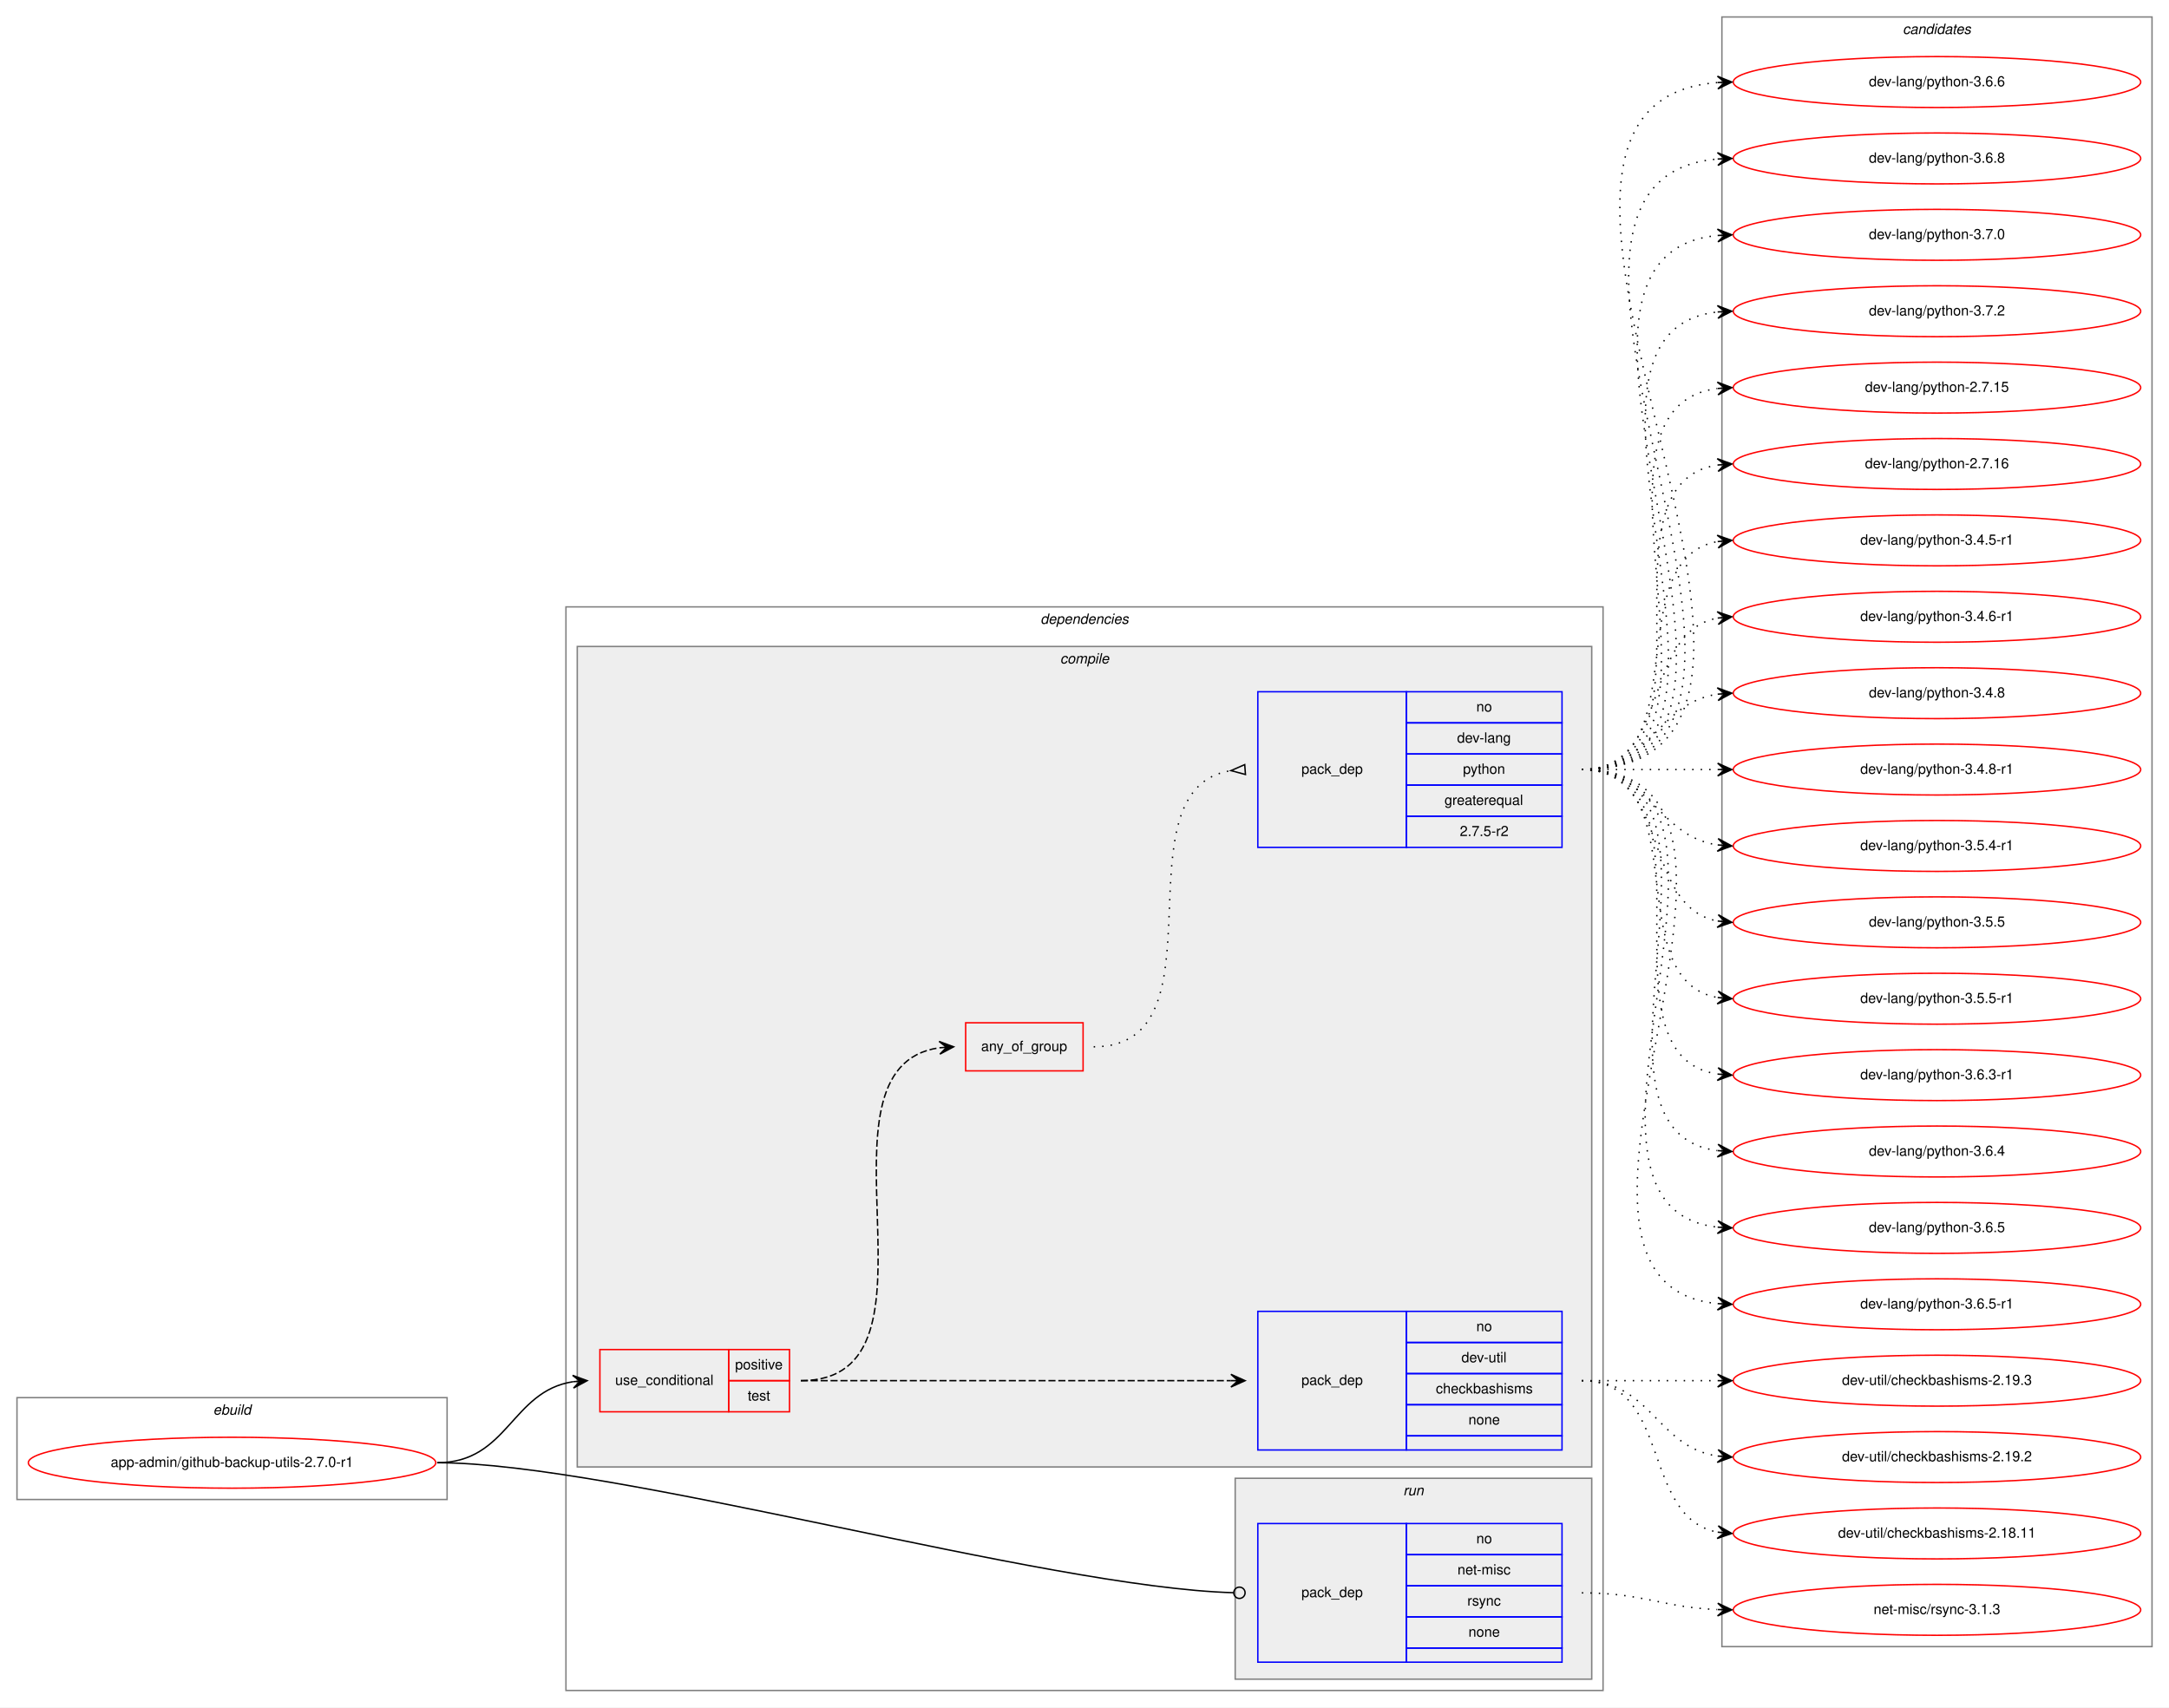
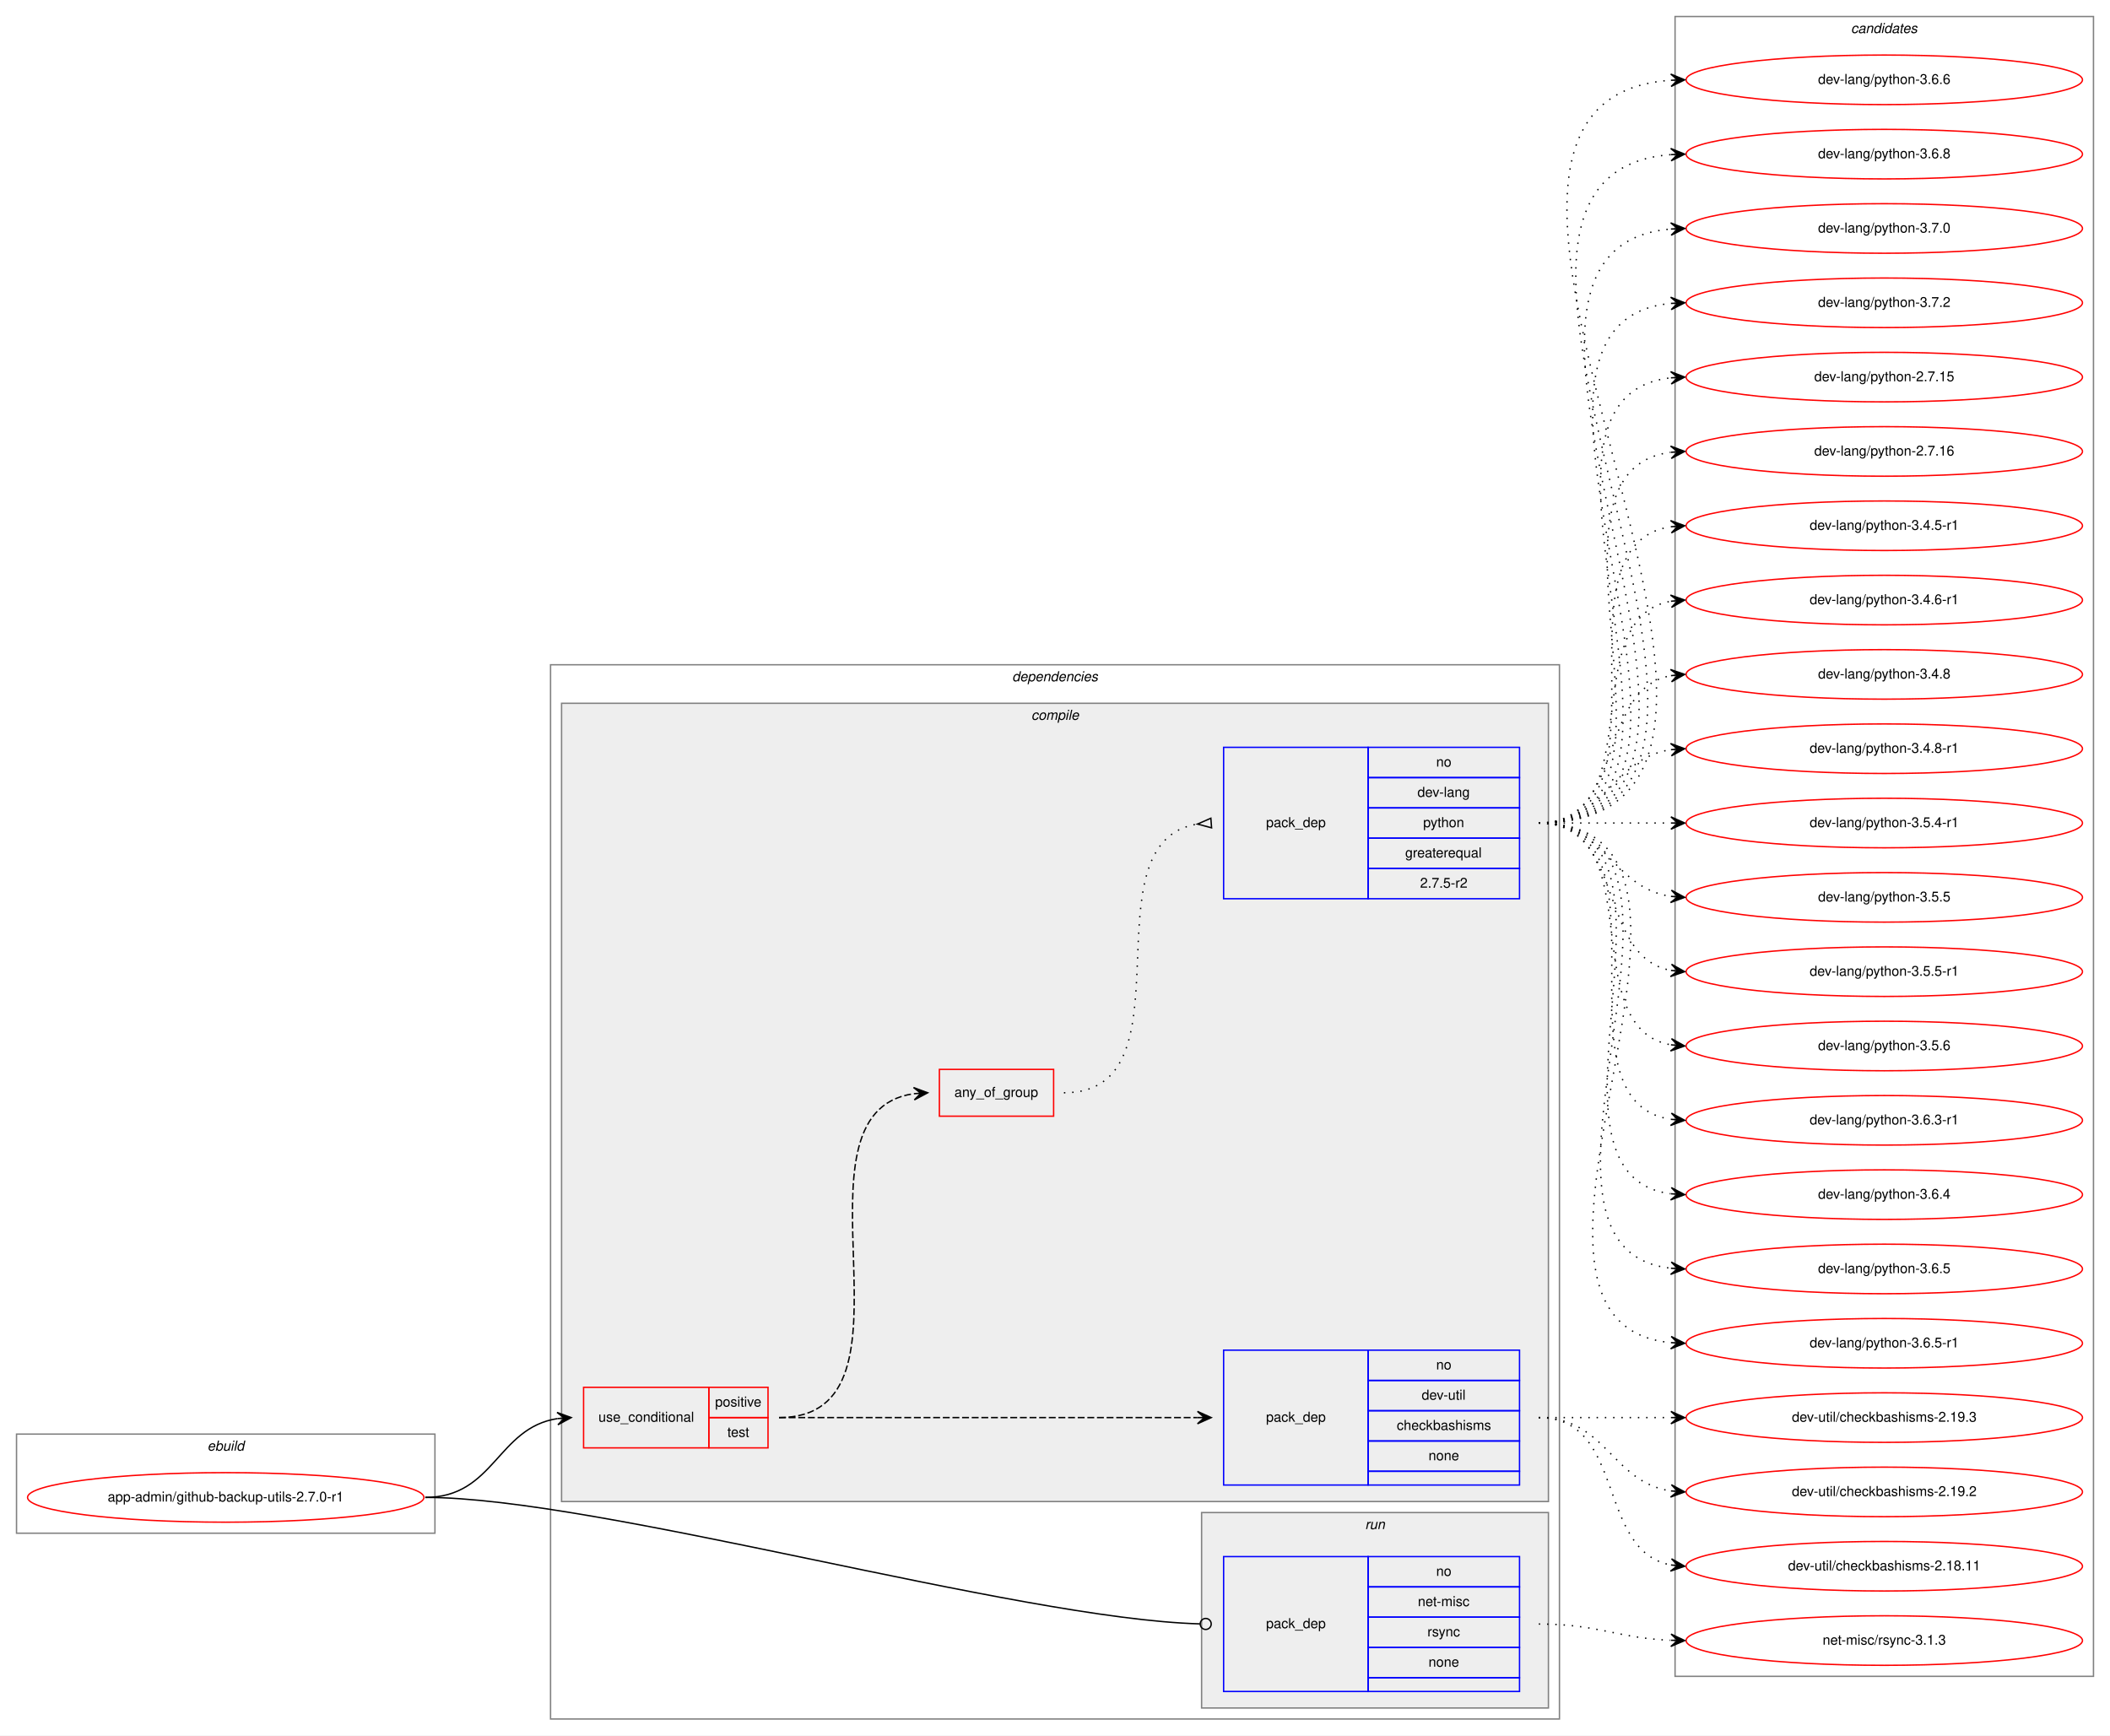
- <svg xmlns="http://www.w3.org/2000/svg" xmlns:xlink="http://www.w3.org/1999/xlink" width="1533pt" height="1207pt" viewBox="0.00 0.00 1533.00 1207.00">
-   <g id="graph0" class="graph" transform="scale(1 1) rotate(0) translate(4 1203)">
-     <polygon fill="white" stroke="transparent" points="-4,4 -4,-1203 1529,-1203 1529,4 -4,4" />
+ <svg xmlns="http://www.w3.org/2000/svg" xmlns:xlink="http://www.w3.org/1999/xlink" width="1533pt" height="1261pt" viewBox="0.00 0.00 1533.00 1261.00">
+   <g id="graph0" class="graph" transform="scale(1 1) rotate(0) translate(4 1257)">
+     <polygon fill="white" stroke="transparent" points="-4,4 -4,-1257 1529,-1257 1529,4 -4,4" />
    <g id="clust1" class="cluster">
      <polygon fill="none" stroke="gray" points="8,-143 8,-215 312,-215 312,-143 8,-143" />
      <text text-anchor="start" x="146.66" y="-203" font-family="Helvetica,sans-Serif" font-style="italic" font-size="10.00">ebuild</text>
    </g>
    <g id="clust2" class="cluster">
      <polygon fill="none" stroke="gray" points="396,-8 396,-774 1129,-774 1129,-8 396,-8" />
      <text text-anchor="start" x="731.38" y="-762" font-family="Helvetica,sans-Serif" font-style="italic" font-size="10.00">dependencies</text>
    </g>
    <g id="clust3" class="cluster">
      <polygon fill="#eeeeee" stroke="gray" points="404,-166 404,-746 1121,-746 1121,-166 404,-166" />
      <text text-anchor="start" x="745.28" y="-734" font-family="Helvetica,sans-Serif" font-style="italic" font-size="10.00">compile</text>
    </g>
    <g id="clust9" class="cluster">
      <polygon fill="#eeeeee" stroke="gray" points="869,-16 869,-158 1121,-158 1121,-16 869,-16" />
      <text text-anchor="start" x="987.78" y="-146" font-family="Helvetica,sans-Serif" font-style="italic" font-size="10.00">run</text>
    </g>
    <g id="clust11" class="cluster">
-       <polygon fill="none" stroke="gray" points="1213,-39 1213,-1191 1517,-1191 1517,-39 1213,-39" />
-       <text text-anchor="start" x="1340.82" y="-1179" font-family="Helvetica,sans-Serif" font-style="italic" font-size="10.00">candidates</text>
+       <polygon fill="none" stroke="gray" points="1213,-39 1213,-1245 1517,-1245 1517,-39 1213,-39" />
+       <text text-anchor="start" x="1340.82" y="-1233" font-family="Helvetica,sans-Serif" font-style="italic" font-size="10.00">candidates</text>
    </g>
    <g id="node1" class="node">
      <g id="a_node1">
        <a xlink:href="../app-admin/github-backup-utils-2.7.0-r1.svg" xlink:title="app-admin/github-backup-utils-2.7.0-r1">
          <ellipse fill="none" stroke="red" cx="160" cy="-169" rx="144" ry="18" />
          <text text-anchor="middle" x="160" y="-166" font-family="Helvetica,sans-Serif" font-size="10.00">app-admin/github-backup-utils-2.7.0-r1</text>
        </a>
      </g>
    </g>
    <g id="node2" class="node">
      <polygon fill="none" stroke="red" points="420,-205 420,-249 511,-249 511,-205 420,-205" />
      <text text-anchor="start" x="430.77" y="-224" font-family="Helvetica,sans-Serif" font-size="10.00">use_conditional</text>
      <polygon fill="none" stroke="red" points="511,-227 511,-249 554,-249 554,-227 511,-227" />
      <text text-anchor="start" x="515.55" y="-235" font-family="Helvetica,sans-Serif" font-size="10.00">positive</text>
      <polygon fill="none" stroke="red" points="511,-205 511,-227 554,-227 554,-205 511,-205" />
      <text text-anchor="start" x="524.44" y="-213" font-family="Helvetica,sans-Serif" font-size="10.00">test</text>
    </g>
    <g id="edge4" class="edge">
      <path fill="none" stroke="black" d="M305,-169C355.14,-169 357.24,-219.55 401,-226.27" />
      <polygon fill="black" stroke="black" points="411,-227 400.7,-230.76 406.01,-226.63 401.03,-226.27 401.03,-226.27 401.03,-226.27 406.01,-226.63 401.36,-221.78 411,-227 411,-227" />
    </g>
    <g id="node6" class="node">
      <polygon fill="none" stroke="blue" points="885,-28 885,-126 990,-126 990,-28 885,-28" />
      <text text-anchor="start" x="915.82" y="-74" font-family="Helvetica,sans-Serif" font-size="10.00">pack_dep</text>
      <polygon fill="none" stroke="blue" points="990,-104 990,-126 1100,-126 1100,-104 990,-104" />
      <text text-anchor="start" x="1039.44" y="-112" font-family="Helvetica,sans-Serif" font-size="10.00">no</text>
      <polygon fill="none" stroke="blue" points="990,-82 990,-104 1100,-104 1100,-82 990,-82" />
      <text text-anchor="start" x="1026.11" y="-90" font-family="Helvetica,sans-Serif" font-size="10.00">net-misc</text>
      <polygon fill="none" stroke="blue" points="990,-60 990,-82 1100,-82 1100,-60 990,-60" />
      <text text-anchor="start" x="1033.06" y="-68" font-family="Helvetica,sans-Serif" font-size="10.00">rsync</text>
      <polygon fill="none" stroke="blue" points="990,-38 990,-60 1100,-60 1100,-38 990,-38" />
      <text text-anchor="start" x="1033.88" y="-46" font-family="Helvetica,sans-Serif" font-size="10.00">none</text>
      <polygon fill="none" stroke="blue" points="990,-28 990,-38 1100,-38 1100,-28 990,-28" />
    </g>
    <g id="edge5" class="edge">
      <path fill="none" stroke="black" d="M305,-169C430.89,-169 734.68,-80.73 867.86,-77.11" />
      <ellipse fill="none" stroke="black" cx="872" cy="-77.06" rx="4" ry="4" />
    </g>
    <g id="node3" class="node">
      <polygon fill="none" stroke="blue" points="885,-178 885,-276 990,-276 990,-178 885,-178" />
      <text text-anchor="start" x="915.82" y="-224" font-family="Helvetica,sans-Serif" font-size="10.00">pack_dep</text>
      <polygon fill="none" stroke="blue" points="990,-254 990,-276 1100,-276 1100,-254 990,-254" />
      <text text-anchor="start" x="1039.44" y="-262" font-family="Helvetica,sans-Serif" font-size="10.00">no</text>
      <polygon fill="none" stroke="blue" points="990,-232 990,-254 1100,-254 1100,-232 990,-232" />
      <text text-anchor="start" x="1028.89" y="-240" font-family="Helvetica,sans-Serif" font-size="10.00">dev-util</text>
      <polygon fill="none" stroke="blue" points="990,-210 990,-232 1100,-232 1100,-210 990,-210" />
      <text text-anchor="start" x="1010.83" y="-218" font-family="Helvetica,sans-Serif" font-size="10.00">checkbashisms</text>
      <polygon fill="none" stroke="blue" points="990,-188 990,-210 1100,-210 1100,-188 990,-188" />
      <text text-anchor="start" x="1033.88" y="-196" font-family="Helvetica,sans-Serif" font-size="10.00">none</text>
      <polygon fill="none" stroke="blue" points="990,-178 990,-188 1100,-188 1100,-178 990,-178" />
    </g>
    <g id="edge1" class="edge">
      <path fill="none" stroke="black" stroke-dasharray="5,2" d="M562,-227C698.15,-227 734.68,-227 865.96,-227" />
      <polygon fill="black" stroke="black" points="876,-227 866,-231.5 871,-227 866,-227 866,-227 866,-227 871,-227 866,-222.5 876,-227 876,-227" />
    </g>
    <g id="node4" class="node">
      <polygon fill="none" stroke="red" points="678.5,-446 678.5,-480 761.5,-480 761.5,-446 678.5,-446" />
      <text text-anchor="start" x="689.43" y="-460" font-family="Helvetica,sans-Serif" font-size="10.00">any_of_group</text>
    </g>
    <g id="edge3" class="edge">
      <path fill="none" stroke="black" stroke-dasharray="5,2" d="M562,-227C673.75,-227 562.09,-448.48 659.87,-462.32" />
      <polygon fill="black" stroke="black" points="670,-463 659.72,-466.82 665.01,-462.67 660.02,-462.33 660.02,-462.33 660.02,-462.33 665.01,-462.67 660.32,-457.84 670,-463 670,-463" />
    </g>
    <g id="node7" class="node">
      <g id="a_node7">
        <a xlink:href="../dev-util/checkbashisms-2.19.2.svg" xlink:title="dev-util/checkbashisms-2.19.2">
          <ellipse fill="none" stroke="red" cx="1365" cy="-173" rx="144" ry="18" />
          <text text-anchor="middle" x="1365" y="-170" font-family="Helvetica,sans-Serif" font-size="10.00">dev-util/checkbashisms-2.19.2</text>
        </a>
      </g>
    </g>
    <g id="edge6" class="edge">
      <path fill="none" stroke="black" stroke-dasharray="1,5" d="M1114,-227C1163.26,-227 1166.85,-180.13 1209.86,-173.72" />
      <polygon fill="black" stroke="black" points="1220,-173 1210.35,-178.2 1215.01,-173.36 1210.03,-173.71 1210.03,-173.71 1210.03,-173.71 1215.01,-173.36 1209.71,-169.22 1220,-173 1220,-173" />
    </g>
    <g id="node8" class="node">
      <g id="a_node8">
        <a xlink:href="../dev-util/checkbashisms-2.18.11.svg" xlink:title="dev-util/checkbashisms-2.18.11">
          <ellipse fill="none" stroke="red" cx="1365" cy="-119" rx="144" ry="18" />
          <text text-anchor="middle" x="1365" y="-116" font-family="Helvetica,sans-Serif" font-size="10.00">dev-util/checkbashisms-2.18.11</text>
        </a>
      </g>
    </g>
    <g id="edge7" class="edge">
      <path fill="none" stroke="black" stroke-dasharray="1,5" d="M1114,-227C1177.58,-227 1155.58,-130.49 1209.79,-119.93" />
      <polygon fill="black" stroke="black" points="1220,-119 1210.45,-124.39 1215.02,-119.46 1210.04,-119.91 1210.04,-119.91 1210.04,-119.91 1215.02,-119.46 1209.63,-115.43 1220,-119 1220,-119" />
    </g>
    <g id="node9" class="node">
      <g id="a_node9">
        <a xlink:href="../dev-util/checkbashisms-2.19.3.svg" xlink:title="dev-util/checkbashisms-2.19.3">
          <ellipse fill="none" stroke="red" cx="1365" cy="-227" rx="144" ry="18" />
          <text text-anchor="middle" x="1365" y="-224" font-family="Helvetica,sans-Serif" font-size="10.00">dev-util/checkbashisms-2.19.3</text>
        </a>
      </g>
    </g>
    <g id="edge8" class="edge">
      <path fill="none" stroke="black" stroke-dasharray="1,5" d="M1114,-227C1157.43,-227 1170.83,-227 1209.57,-227" />
      <polygon fill="black" stroke="black" points="1220,-227 1210,-231.5 1215,-227 1210,-227 1210,-227 1210,-227 1215,-227 1210,-222.5 1220,-227 1220,-227" />
    </g>
    <g id="node5" class="node">
      <polygon fill="none" stroke="blue" points="885,-604 885,-714 990,-714 990,-604 885,-604" />
      <text text-anchor="start" x="915.82" y="-656" font-family="Helvetica,sans-Serif" font-size="10.00">pack_dep</text>
      <polygon fill="none" stroke="blue" points="990,-692 990,-714 1100,-714 1100,-692 990,-692" />
      <text text-anchor="start" x="1039.44" y="-700" font-family="Helvetica,sans-Serif" font-size="10.00">no</text>
      <polygon fill="none" stroke="blue" points="990,-670 990,-692 1100,-692 1100,-670 990,-670" />
      <text text-anchor="start" x="1025.83" y="-678" font-family="Helvetica,sans-Serif" font-size="10.00">dev-lang</text>
      <polygon fill="none" stroke="blue" points="990,-648 990,-670 1100,-670 1100,-648 990,-648" />
      <text text-anchor="start" x="1029.99" y="-656" font-family="Helvetica,sans-Serif" font-size="10.00">python</text>
      <polygon fill="none" stroke="blue" points="990,-626 990,-648 1100,-648 1100,-626 990,-626" />
      <text text-anchor="start" x="1016.94" y="-634" font-family="Helvetica,sans-Serif" font-size="10.00">greaterequal</text>
      <polygon fill="none" stroke="blue" points="990,-604 990,-626 1100,-626 1100,-604 990,-604" />
      <text text-anchor="start" x="1027.77" y="-612" font-family="Helvetica,sans-Serif" font-size="10.00">2.7.5-r2</text>
    </g>
    <g id="edge2" class="edge">
      <path fill="none" stroke="black" stroke-dasharray="1,5" d="M769,-463C864.66,-463 783.12,-645.09 865.97,-658.25" />
      <polygon fill="none" stroke="black" points="875.74,-662.49 866.03,-658.25 876.26,-655.51 875.74,-662.49" />
    </g>
    <g id="node10" class="node">
      <g id="a_node10">
        <a xlink:href="../dev-lang/python-2.7.15.svg" xlink:title="dev-lang/python-2.7.15">
-           <ellipse fill="none" stroke="red" cx="1365" cy="-929" rx="144" ry="18" />
-           <text text-anchor="middle" x="1365" y="-926" font-family="Helvetica,sans-Serif" font-size="10.00">dev-lang/python-2.7.15</text>
+           <ellipse fill="none" stroke="red" cx="1365" cy="-983" rx="144" ry="18" />
+           <text text-anchor="middle" x="1365" y="-980" font-family="Helvetica,sans-Serif" font-size="10.00">dev-lang/python-2.7.15</text>
        </a>
      </g>
    </g>
    <g id="edge9" class="edge">
-       <path fill="none" stroke="black" stroke-dasharray="1,5" d="M1114,-659C1239.27,-659 1099.46,-913.92 1209.71,-928.36" />
-       <polygon fill="black" stroke="black" points="1220,-929 1209.74,-932.87 1215.01,-928.69 1210.02,-928.38 1210.02,-928.38 1210.02,-928.38 1215.01,-928.69 1210.3,-923.89 1220,-929 1220,-929" />
+       <path fill="none" stroke="black" stroke-dasharray="1,5" d="M1114,-659C1261.96,-659 1077.53,-967.99 1209.91,-982.47" />
+       <polygon fill="black" stroke="black" points="1220,-983 1209.78,-986.97 1215.01,-982.74 1210.01,-982.48 1210.01,-982.48 1210.01,-982.48 1215.01,-982.74 1210.25,-977.99 1220,-983 1220,-983" />
    </g>
    <g id="node11" class="node">
      <g id="a_node11">
        <a xlink:href="../dev-lang/python-2.7.16.svg" xlink:title="dev-lang/python-2.7.16">
-           <ellipse fill="none" stroke="red" cx="1365" cy="-875" rx="144" ry="18" />
-           <text text-anchor="middle" x="1365" y="-872" font-family="Helvetica,sans-Serif" font-size="10.00">dev-lang/python-2.7.16</text>
+           <ellipse fill="none" stroke="red" cx="1365" cy="-929" rx="144" ry="18" />
+           <text text-anchor="middle" x="1365" y="-926" font-family="Helvetica,sans-Serif" font-size="10.00">dev-lang/python-2.7.16</text>
        </a>
      </g>
    </g>
    <g id="edge10" class="edge">
-       <path fill="none" stroke="black" stroke-dasharray="1,5" d="M1114,-659C1217.28,-659 1120.19,-860.49 1209.77,-874.26" />
-       <polygon fill="black" stroke="black" points="1220,-875 1209.7,-878.77 1215.01,-874.64 1210.03,-874.28 1210.03,-874.28 1210.03,-874.28 1215.01,-874.64 1210.35,-869.79 1220,-875 1220,-875" />
+       <path fill="none" stroke="black" stroke-dasharray="1,5" d="M1114,-659C1239.27,-659 1099.46,-913.92 1209.71,-928.36" />
+       <polygon fill="black" stroke="black" points="1220,-929 1209.74,-932.87 1215.01,-928.69 1210.02,-928.38 1210.02,-928.38 1210.02,-928.38 1215.01,-928.69 1210.3,-923.89 1220,-929 1220,-929" />
    </g>
    <g id="node12" class="node">
      <g id="a_node12">
        <a xlink:href="../dev-lang/python-3.4.5-r1.svg" xlink:title="dev-lang/python-3.4.5-r1">
-           <ellipse fill="none" stroke="red" cx="1365" cy="-821" rx="144" ry="18" />
-           <text text-anchor="middle" x="1365" y="-818" font-family="Helvetica,sans-Serif" font-size="10.00">dev-lang/python-3.4.5-r1</text>
+           <ellipse fill="none" stroke="red" cx="1365" cy="-875" rx="144" ry="18" />
+           <text text-anchor="middle" x="1365" y="-872" font-family="Helvetica,sans-Serif" font-size="10.00">dev-lang/python-3.4.5-r1</text>
        </a>
      </g>
    </g>
    <g id="edge11" class="edge">
-       <path fill="none" stroke="black" stroke-dasharray="1,5" d="M1114,-659C1196.35,-659 1139.36,-807.38 1209.73,-820.13" />
-       <polygon fill="black" stroke="black" points="1220,-821 1209.66,-824.64 1215.02,-820.58 1210.04,-820.15 1210.04,-820.15 1210.04,-820.15 1215.02,-820.58 1210.42,-815.67 1220,-821 1220,-821" />
+       <path fill="none" stroke="black" stroke-dasharray="1,5" d="M1114,-659C1217.28,-659 1120.19,-860.49 1209.77,-874.26" />
+       <polygon fill="black" stroke="black" points="1220,-875 1209.7,-878.77 1215.01,-874.64 1210.03,-874.28 1210.03,-874.28 1210.03,-874.28 1215.01,-874.64 1210.35,-869.79 1220,-875 1220,-875" />
    </g>
    <g id="node13" class="node">
      <g id="a_node13">
        <a xlink:href="../dev-lang/python-3.4.6-r1.svg" xlink:title="dev-lang/python-3.4.6-r1">
-           <ellipse fill="none" stroke="red" cx="1365" cy="-767" rx="144" ry="18" />
-           <text text-anchor="middle" x="1365" y="-764" font-family="Helvetica,sans-Serif" font-size="10.00">dev-lang/python-3.4.6-r1</text>
+           <ellipse fill="none" stroke="red" cx="1365" cy="-821" rx="144" ry="18" />
+           <text text-anchor="middle" x="1365" y="-818" font-family="Helvetica,sans-Serif" font-size="10.00">dev-lang/python-3.4.6-r1</text>
        </a>
      </g>
    </g>
    <g id="edge12" class="edge">
-       <path fill="none" stroke="black" stroke-dasharray="1,5" d="M1114,-659C1177.58,-659 1155.58,-755.51 1209.79,-766.07" />
-       <polygon fill="black" stroke="black" points="1220,-767 1209.63,-770.57 1215.02,-766.54 1210.04,-766.09 1210.04,-766.09 1210.04,-766.09 1215.02,-766.54 1210.45,-761.61 1220,-767 1220,-767" />
+       <path fill="none" stroke="black" stroke-dasharray="1,5" d="M1114,-659C1196.35,-659 1139.36,-807.38 1209.73,-820.13" />
+       <polygon fill="black" stroke="black" points="1220,-821 1209.66,-824.64 1215.02,-820.58 1210.04,-820.15 1210.04,-820.15 1210.04,-820.15 1215.02,-820.58 1210.42,-815.67 1220,-821 1220,-821" />
    </g>
    <g id="node14" class="node">
      <g id="a_node14">
        <a xlink:href="../dev-lang/python-3.4.8.svg" xlink:title="dev-lang/python-3.4.8">
-           <ellipse fill="none" stroke="red" cx="1365" cy="-713" rx="144" ry="18" />
-           <text text-anchor="middle" x="1365" y="-710" font-family="Helvetica,sans-Serif" font-size="10.00">dev-lang/python-3.4.8</text>
+           <ellipse fill="none" stroke="red" cx="1365" cy="-767" rx="144" ry="18" />
+           <text text-anchor="middle" x="1365" y="-764" font-family="Helvetica,sans-Serif" font-size="10.00">dev-lang/python-3.4.8</text>
        </a>
      </g>
    </g>
    <g id="edge13" class="edge">
-       <path fill="none" stroke="black" stroke-dasharray="1,5" d="M1114,-659C1163.26,-659 1166.85,-705.87 1209.86,-712.28" />
-       <polygon fill="black" stroke="black" points="1220,-713 1209.71,-716.78 1215.01,-712.64 1210.03,-712.29 1210.03,-712.29 1210.03,-712.29 1215.01,-712.64 1210.35,-707.8 1220,-713 1220,-713" />
+       <path fill="none" stroke="black" stroke-dasharray="1,5" d="M1114,-659C1177.58,-659 1155.58,-755.51 1209.79,-766.07" />
+       <polygon fill="black" stroke="black" points="1220,-767 1209.63,-770.57 1215.02,-766.54 1210.04,-766.09 1210.04,-766.09 1210.04,-766.09 1215.02,-766.54 1210.45,-761.61 1220,-767 1220,-767" />
    </g>
    <g id="node15" class="node">
      <g id="a_node15">
        <a xlink:href="../dev-lang/python-3.4.8-r1.svg" xlink:title="dev-lang/python-3.4.8-r1">
-           <ellipse fill="none" stroke="red" cx="1365" cy="-659" rx="144" ry="18" />
-           <text text-anchor="middle" x="1365" y="-656" font-family="Helvetica,sans-Serif" font-size="10.00">dev-lang/python-3.4.8-r1</text>
+           <ellipse fill="none" stroke="red" cx="1365" cy="-713" rx="144" ry="18" />
+           <text text-anchor="middle" x="1365" y="-710" font-family="Helvetica,sans-Serif" font-size="10.00">dev-lang/python-3.4.8-r1</text>
        </a>
      </g>
    </g>
    <g id="edge14" class="edge">
-       <path fill="none" stroke="black" stroke-dasharray="1,5" d="M1114,-659C1157.43,-659 1170.83,-659 1209.57,-659" />
-       <polygon fill="black" stroke="black" points="1220,-659 1210,-663.5 1215,-659 1210,-659 1210,-659 1210,-659 1215,-659 1210,-654.5 1220,-659 1220,-659" />
+       <path fill="none" stroke="black" stroke-dasharray="1,5" d="M1114,-659C1163.26,-659 1166.85,-705.87 1209.86,-712.28" />
+       <polygon fill="black" stroke="black" points="1220,-713 1209.71,-716.78 1215.01,-712.64 1210.03,-712.29 1210.03,-712.29 1210.03,-712.29 1215.01,-712.64 1210.35,-707.8 1220,-713 1220,-713" />
    </g>
    <g id="node16" class="node">
      <g id="a_node16">
        <a xlink:href="../dev-lang/python-3.5.4-r1.svg" xlink:title="dev-lang/python-3.5.4-r1">
-           <ellipse fill="none" stroke="red" cx="1365" cy="-605" rx="144" ry="18" />
-           <text text-anchor="middle" x="1365" y="-602" font-family="Helvetica,sans-Serif" font-size="10.00">dev-lang/python-3.5.4-r1</text>
+           <ellipse fill="none" stroke="red" cx="1365" cy="-659" rx="144" ry="18" />
+           <text text-anchor="middle" x="1365" y="-656" font-family="Helvetica,sans-Serif" font-size="10.00">dev-lang/python-3.5.4-r1</text>
        </a>
      </g>
    </g>
    <g id="edge15" class="edge">
-       <path fill="none" stroke="black" stroke-dasharray="1,5" d="M1114,-659C1163.26,-659 1166.85,-612.13 1209.86,-605.72" />
-       <polygon fill="black" stroke="black" points="1220,-605 1210.35,-610.2 1215.01,-605.36 1210.03,-605.71 1210.03,-605.71 1210.03,-605.71 1215.01,-605.36 1209.71,-601.22 1220,-605 1220,-605" />
+       <path fill="none" stroke="black" stroke-dasharray="1,5" d="M1114,-659C1157.43,-659 1170.83,-659 1209.57,-659" />
+       <polygon fill="black" stroke="black" points="1220,-659 1210,-663.5 1215,-659 1210,-659 1210,-659 1210,-659 1215,-659 1210,-654.5 1220,-659 1220,-659" />
    </g>
    <g id="node17" class="node">
      <g id="a_node17">
        <a xlink:href="../dev-lang/python-3.5.5.svg" xlink:title="dev-lang/python-3.5.5">
-           <ellipse fill="none" stroke="red" cx="1365" cy="-551" rx="144" ry="18" />
-           <text text-anchor="middle" x="1365" y="-548" font-family="Helvetica,sans-Serif" font-size="10.00">dev-lang/python-3.5.5</text>
+           <ellipse fill="none" stroke="red" cx="1365" cy="-605" rx="144" ry="18" />
+           <text text-anchor="middle" x="1365" y="-602" font-family="Helvetica,sans-Serif" font-size="10.00">dev-lang/python-3.5.5</text>
        </a>
      </g>
    </g>
    <g id="edge16" class="edge">
-       <path fill="none" stroke="black" stroke-dasharray="1,5" d="M1114,-659C1177.58,-659 1155.58,-562.49 1209.79,-551.93" />
-       <polygon fill="black" stroke="black" points="1220,-551 1210.45,-556.39 1215.02,-551.46 1210.04,-551.91 1210.04,-551.91 1210.04,-551.91 1215.02,-551.46 1209.63,-547.43 1220,-551 1220,-551" />
+       <path fill="none" stroke="black" stroke-dasharray="1,5" d="M1114,-659C1163.26,-659 1166.85,-612.13 1209.86,-605.72" />
+       <polygon fill="black" stroke="black" points="1220,-605 1210.35,-610.2 1215.01,-605.36 1210.03,-605.71 1210.03,-605.71 1210.03,-605.71 1215.01,-605.36 1209.71,-601.22 1220,-605 1220,-605" />
    </g>
    <g id="node18" class="node">
      <g id="a_node18">
        <a xlink:href="../dev-lang/python-3.5.5-r1.svg" xlink:title="dev-lang/python-3.5.5-r1">
+           <ellipse fill="none" stroke="red" cx="1365" cy="-551" rx="144" ry="18" />
+           <text text-anchor="middle" x="1365" y="-548" font-family="Helvetica,sans-Serif" font-size="10.00">dev-lang/python-3.5.5-r1</text>
+         </a>
+       </g>
+     </g>
+     <g id="edge17" class="edge">
+       <path fill="none" stroke="black" stroke-dasharray="1,5" d="M1114,-659C1177.58,-659 1155.58,-562.49 1209.79,-551.93" />
+       <polygon fill="black" stroke="black" points="1220,-551 1210.45,-556.39 1215.02,-551.46 1210.04,-551.91 1210.04,-551.91 1210.04,-551.91 1215.02,-551.46 1209.63,-547.43 1220,-551 1220,-551" />
+     </g>
+     <g id="node19" class="node">
+       <g id="a_node19">
+         <a xlink:href="../dev-lang/python-3.5.6.svg" xlink:title="dev-lang/python-3.5.6">
          <ellipse fill="none" stroke="red" cx="1365" cy="-497" rx="144" ry="18" />
-           <text text-anchor="middle" x="1365" y="-494" font-family="Helvetica,sans-Serif" font-size="10.00">dev-lang/python-3.5.5-r1</text>
-         </a>
-       </g>
-     </g>
-     <g id="edge17" class="edge">
+           <text text-anchor="middle" x="1365" y="-494" font-family="Helvetica,sans-Serif" font-size="10.00">dev-lang/python-3.5.6</text>
+         </a>
+       </g>
+     </g>
+     <g id="edge18" class="edge">
      <path fill="none" stroke="black" stroke-dasharray="1,5" d="M1114,-659C1196.35,-659 1139.36,-510.62 1209.73,-497.87" />
      <polygon fill="black" stroke="black" points="1220,-497 1210.42,-502.33 1215.02,-497.42 1210.04,-497.85 1210.04,-497.85 1210.04,-497.85 1215.02,-497.42 1209.66,-493.36 1220,-497 1220,-497" />
    </g>
-     <g id="node19" class="node">
-       <g id="a_node19">
+     <g id="node20" class="node">
+       <g id="a_node20">
        <a xlink:href="../dev-lang/python-3.6.3-r1.svg" xlink:title="dev-lang/python-3.6.3-r1">
          <ellipse fill="none" stroke="red" cx="1365" cy="-443" rx="144" ry="18" />
          <text text-anchor="middle" x="1365" y="-440" font-family="Helvetica,sans-Serif" font-size="10.00">dev-lang/python-3.6.3-r1</text>
        </a>
      </g>
    </g>
-     <g id="edge18" class="edge">
+     <g id="edge19" class="edge">
      <path fill="none" stroke="black" stroke-dasharray="1,5" d="M1114,-659C1217.28,-659 1120.19,-457.51 1209.77,-443.74" />
      <polygon fill="black" stroke="black" points="1220,-443 1210.35,-448.21 1215.01,-443.36 1210.03,-443.72 1210.03,-443.72 1210.03,-443.72 1215.01,-443.36 1209.7,-439.23 1220,-443 1220,-443" />
    </g>
-     <g id="node20" class="node">
-       <g id="a_node20">
+     <g id="node21" class="node">
+       <g id="a_node21">
        <a xlink:href="../dev-lang/python-3.6.4.svg" xlink:title="dev-lang/python-3.6.4">
          <ellipse fill="none" stroke="red" cx="1365" cy="-389" rx="144" ry="18" />
          <text text-anchor="middle" x="1365" y="-386" font-family="Helvetica,sans-Serif" font-size="10.00">dev-lang/python-3.6.4</text>
        </a>
      </g>
    </g>
-     <g id="edge19" class="edge">
+     <g id="edge20" class="edge">
      <path fill="none" stroke="black" stroke-dasharray="1,5" d="M1114,-659C1239.27,-659 1099.46,-404.08 1209.71,-389.64" />
      <polygon fill="black" stroke="black" points="1220,-389 1210.3,-394.11 1215.01,-389.31 1210.02,-389.62 1210.02,-389.62 1210.02,-389.62 1215.01,-389.31 1209.74,-385.13 1220,-389 1220,-389" />
    </g>
-     <g id="node21" class="node">
-       <g id="a_node21">
+     <g id="node22" class="node">
+       <g id="a_node22">
        <a xlink:href="../dev-lang/python-3.6.5.svg" xlink:title="dev-lang/python-3.6.5">
          <ellipse fill="none" stroke="red" cx="1365" cy="-335" rx="144" ry="18" />
          <text text-anchor="middle" x="1365" y="-332" font-family="Helvetica,sans-Serif" font-size="10.00">dev-lang/python-3.6.5</text>
        </a>
      </g>
    </g>
-     <g id="edge20" class="edge">
+     <g id="edge21" class="edge">
      <path fill="none" stroke="black" stroke-dasharray="1,5" d="M1114,-659C1261.96,-659 1077.53,-350.01 1209.91,-335.53" />
      <polygon fill="black" stroke="black" points="1220,-335 1210.25,-340.01 1215.01,-335.26 1210.01,-335.52 1210.01,-335.52 1210.01,-335.52 1215.01,-335.26 1209.78,-331.03 1220,-335 1220,-335" />
    </g>
-     <g id="node22" class="node">
-       <g id="a_node22">
+     <g id="node23" class="node">
+       <g id="a_node23">
        <a xlink:href="../dev-lang/python-3.6.5-r1.svg" xlink:title="dev-lang/python-3.6.5-r1">
          <ellipse fill="none" stroke="red" cx="1365" cy="-281" rx="144" ry="18" />
          <text text-anchor="middle" x="1365" y="-278" font-family="Helvetica,sans-Serif" font-size="10.00">dev-lang/python-3.6.5-r1</text>
        </a>
      </g>
    </g>
-     <g id="edge21" class="edge">
+     <g id="edge22" class="edge">
      <path fill="none" stroke="black" stroke-dasharray="1,5" d="M1114,-659C1284.9,-659 1055.31,-296.34 1209.78,-281.47" />
      <polygon fill="black" stroke="black" points="1220,-281 1210.22,-285.96 1215.01,-281.23 1210.01,-281.46 1210.01,-281.46 1210.01,-281.46 1215.01,-281.23 1209.8,-276.96 1220,-281 1220,-281" />
    </g>
-     <g id="node23" class="node">
-       <g id="a_node23">
+     <g id="node24" class="node">
+       <g id="a_node24">
        <a xlink:href="../dev-lang/python-3.6.6.svg" xlink:title="dev-lang/python-3.6.6">
+           <ellipse fill="none" stroke="red" cx="1365" cy="-1199" rx="144" ry="18" />
+           <text text-anchor="middle" x="1365" y="-1196" font-family="Helvetica,sans-Serif" font-size="10.00">dev-lang/python-3.6.6</text>
+         </a>
+       </g>
+     </g>
+     <g id="edge23" class="edge">
+       <path fill="none" stroke="black" stroke-dasharray="1,5" d="M1114,-659C1355.12,-659 986.15,-1183.82 1209.98,-1198.68" />
+       <polygon fill="black" stroke="black" points="1220,-1199 1209.86,-1203.18 1215,-1198.84 1210.01,-1198.68 1210.01,-1198.68 1210.01,-1198.68 1215,-1198.84 1210.15,-1194.18 1220,-1199 1220,-1199" />
+     </g>
+     <g id="node25" class="node">
+       <g id="a_node25">
+         <a xlink:href="../dev-lang/python-3.6.8.svg" xlink:title="dev-lang/python-3.6.8">
          <ellipse fill="none" stroke="red" cx="1365" cy="-1145" rx="144" ry="18" />
-           <text text-anchor="middle" x="1365" y="-1142" font-family="Helvetica,sans-Serif" font-size="10.00">dev-lang/python-3.6.6</text>
-         </a>
-       </g>
-     </g>
-     <g id="edge22" class="edge">
+           <text text-anchor="middle" x="1365" y="-1142" font-family="Helvetica,sans-Serif" font-size="10.00">dev-lang/python-3.6.8</text>
+         </a>
+       </g>
+     </g>
+     <g id="edge24" class="edge">
      <path fill="none" stroke="black" stroke-dasharray="1,5" d="M1114,-659C1331.52,-659 1009.61,-1129.46 1209.74,-1144.63" />
      <polygon fill="black" stroke="black" points="1220,-1145 1209.84,-1149.13 1215,-1144.82 1210.01,-1144.64 1210.01,-1144.64 1210.01,-1144.64 1215,-1144.82 1210.17,-1140.14 1220,-1145 1220,-1145" />
    </g>
-     <g id="node24" class="node">
-       <g id="a_node24">
-         <a xlink:href="../dev-lang/python-3.6.8.svg" xlink:title="dev-lang/python-3.6.8">
+     <g id="node26" class="node">
+       <g id="a_node26">
+         <a xlink:href="../dev-lang/python-3.7.0.svg" xlink:title="dev-lang/python-3.7.0">
          <ellipse fill="none" stroke="red" cx="1365" cy="-1091" rx="144" ry="18" />
-           <text text-anchor="middle" x="1365" y="-1088" font-family="Helvetica,sans-Serif" font-size="10.00">dev-lang/python-3.6.8</text>
-         </a>
-       </g>
-     </g>
-     <g id="edge23" class="edge">
+           <text text-anchor="middle" x="1365" y="-1088" font-family="Helvetica,sans-Serif" font-size="10.00">dev-lang/python-3.7.0</text>
+         </a>
+       </g>
+     </g>
+     <g id="edge25" class="edge">
      <path fill="none" stroke="black" stroke-dasharray="1,5" d="M1114,-659C1308.12,-659 1032.6,-1075.53 1209.76,-1090.58" />
      <polygon fill="black" stroke="black" points="1220,-1091 1209.82,-1095.09 1215,-1090.8 1210.01,-1090.59 1210.01,-1090.59 1210.01,-1090.59 1215,-1090.8 1210.19,-1086.1 1220,-1091 1220,-1091" />
    </g>
-     <g id="node25" class="node">
-       <g id="a_node25">
-         <a xlink:href="../dev-lang/python-3.7.0.svg" xlink:title="dev-lang/python-3.7.0">
+     <g id="node27" class="node">
+       <g id="a_node27">
+         <a xlink:href="../dev-lang/python-3.7.2.svg" xlink:title="dev-lang/python-3.7.2">
          <ellipse fill="none" stroke="red" cx="1365" cy="-1037" rx="144" ry="18" />
-           <text text-anchor="middle" x="1365" y="-1034" font-family="Helvetica,sans-Serif" font-size="10.00">dev-lang/python-3.7.0</text>
-         </a>
-       </g>
-     </g>
-     <g id="edge24" class="edge">
+           <text text-anchor="middle" x="1365" y="-1034" font-family="Helvetica,sans-Serif" font-size="10.00">dev-lang/python-3.7.2</text>
+         </a>
+       </g>
+     </g>
+     <g id="edge26" class="edge">
      <path fill="none" stroke="black" stroke-dasharray="1,5" d="M1114,-659C1284.9,-659 1055.31,-1021.66 1209.78,-1036.53" />
      <polygon fill="black" stroke="black" points="1220,-1037 1209.8,-1041.04 1215.01,-1036.77 1210.01,-1036.54 1210.01,-1036.54 1210.01,-1036.54 1215.01,-1036.77 1210.22,-1032.04 1220,-1037 1220,-1037" />
    </g>
-     <g id="node26" class="node">
-       <g id="a_node26">
-         <a xlink:href="../dev-lang/python-3.7.2.svg" xlink:title="dev-lang/python-3.7.2">
-           <ellipse fill="none" stroke="red" cx="1365" cy="-983" rx="144" ry="18" />
-           <text text-anchor="middle" x="1365" y="-980" font-family="Helvetica,sans-Serif" font-size="10.00">dev-lang/python-3.7.2</text>
-         </a>
-       </g>
-     </g>
-     <g id="edge25" class="edge">
-       <path fill="none" stroke="black" stroke-dasharray="1,5" d="M1114,-659C1261.96,-659 1077.53,-967.99 1209.91,-982.47" />
-       <polygon fill="black" stroke="black" points="1220,-983 1209.78,-986.97 1215.01,-982.74 1210.01,-982.48 1210.01,-982.48 1210.01,-982.48 1215.01,-982.74 1210.25,-977.99 1220,-983 1220,-983" />
-     </g>
-     <g id="node27" class="node">
-       <g id="a_node27">
+     <g id="node28" class="node">
+       <g id="a_node28">
        <a xlink:href="../net-misc/rsync-3.1.3.svg" xlink:title="net-misc/rsync-3.1.3">
          <ellipse fill="none" stroke="red" cx="1365" cy="-65" rx="144" ry="18" />
          <text text-anchor="middle" x="1365" y="-62" font-family="Helvetica,sans-Serif" font-size="10.00">net-misc/rsync-3.1.3</text>
        </a>
      </g>
    </g>
-     <g id="edge26" class="edge">
+     <g id="edge27" class="edge">
      <path fill="none" stroke="black" stroke-dasharray="1,5" d="M1114,-77C1157.71,-77 1170.62,-66.8 1209.52,-65.21" />
      <polygon fill="black" stroke="black" points="1220,-65 1210.09,-69.7 1215,-65.1 1210,-65.2 1210,-65.2 1210,-65.2 1215,-65.1 1209.91,-60.7 1220,-65 1220,-65" />
    </g>
  </g>
</svg>
